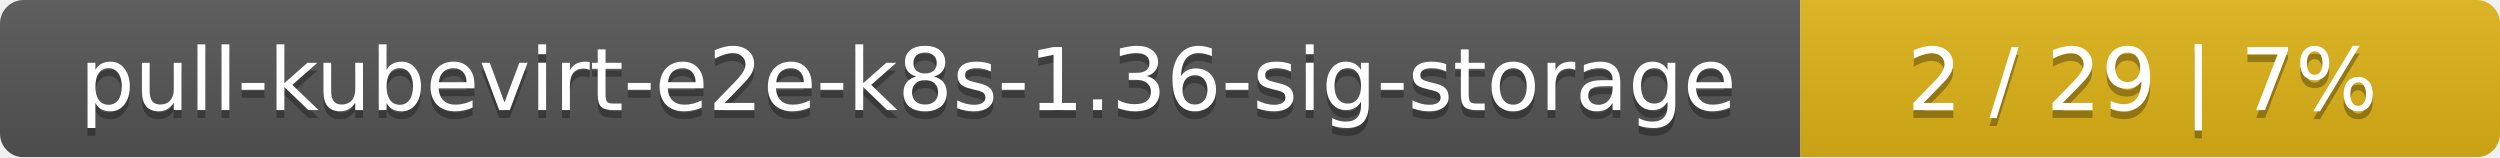
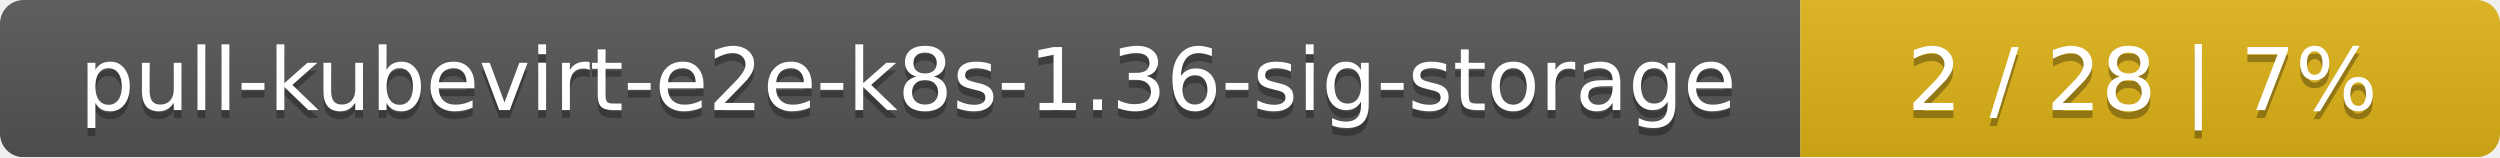
<svg xmlns="http://www.w3.org/2000/svg" width="318" height="20">
  <linearGradient id="smooth" x2="0" y2="100%">
    <stop offset="0" stop-color="#bbb" stop-opacity=".1" />
    <stop offset="1" stop-opacity=".1" />
  </linearGradient>
  <mask id="round">
    <rect width="318" height="20" rx="3" fill="#fff" />
  </mask>
  <g mask="url(#round)">
    <rect width="229" height="20" fill="#555" />
    <rect x="229" width="89" height="20" fill="#dfb317" />
    <rect width="318" height="20" fill="url(#smooth)" />
  </g>
  <g fill="#fff" text-anchor="middle" font-family="DejaVu Sans,Verdana,Geneva,sans-serif" font-size="11">
    <text x="115.5" y="15" fill="#010101" fill-opacity=".3">pull-kubevirt-e2e-k8s-1.36-sig-storage</text>
    <text x="115.5" y="14">pull-kubevirt-e2e-k8s-1.36-sig-storage</text>
-     <text x="272.5" y="15" fill="#010101" fill-opacity=".3">2 / 29    |    7%</text>
-     <text x="272.5" y="14">2 / 29    |    7%</text>
+     <text x="272.5" y="15" fill="#010101" fill-opacity=".3">2 / 28    |    7%</text>
+     <text x="272.5" y="14">2 / 28    |    7%</text>
  </g>
</svg>
